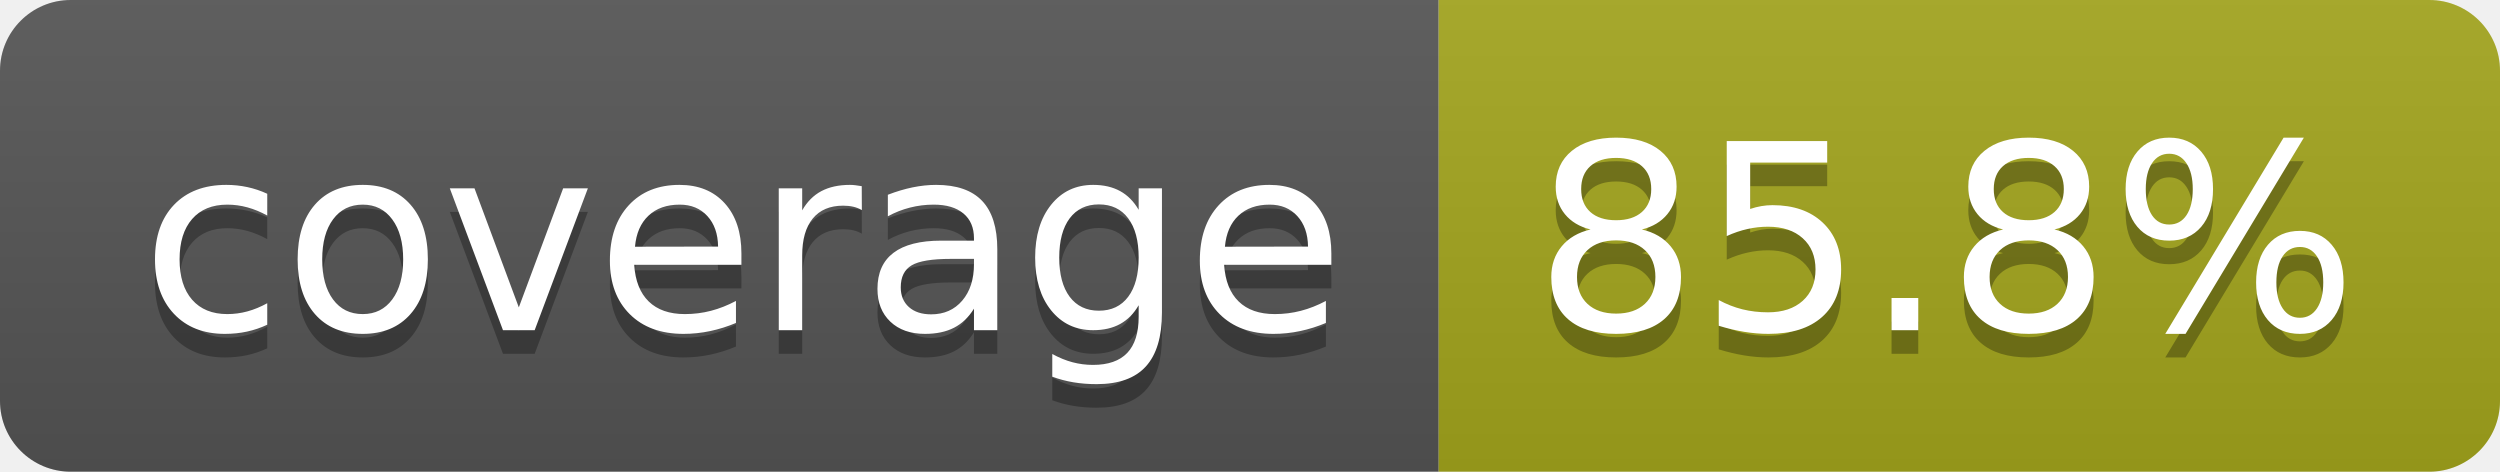
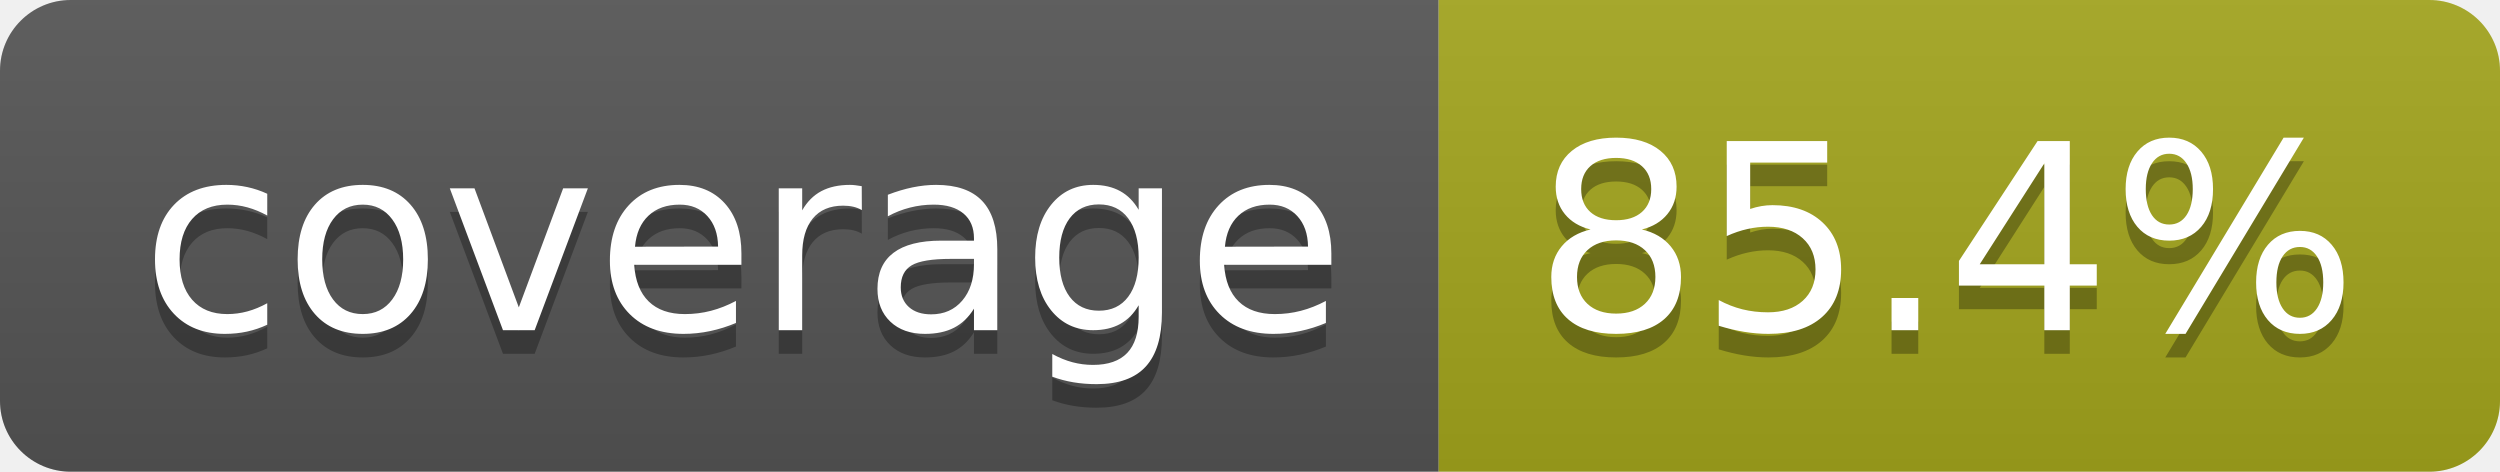
- <svg xmlns="http://www.w3.org/2000/svg" width="106" height="20" role="img" aria-label="coverage: 85.8%">
+ <svg xmlns="http://www.w3.org/2000/svg" width="106" height="20" role="img" aria-label="coverage: 85.4%">
  <linearGradient id="s" x2="0" y2="100%">
    <stop offset="0" stop-color="#bbb" stop-opacity=".1" />
    <stop offset="1" stop-opacity=".1" />
  </linearGradient>
  <clipPath id="r">
    <rect width="106" height="20" rx="3" fill="#fff" />
  </clipPath>
  <g clip-path="url(#r)">
    <rect width="61" height="20" fill="#555" />
    <rect x="61" width="45" height="20" fill="#a4a61d" />
    <rect width="106" height="20" fill="url(#s)" />
  </g>
  <g fill="#fff" text-anchor="middle" font-family="Verdana,Geneva,DejaVu Sans,sans-serif" text-rendering="geometricPrecision" font-size="110">
    <text aria-hidden="true" x="315" y="150" fill="#010101" fill-opacity=".3" transform="scale(.1)" textLength="510">coverage</text>
    <text x="315" y="140" transform="scale(.1)" fill="#fff" textLength="510">coverage</text>
-     <text aria-hidden="true" x="825" y="150" fill="#010101" fill-opacity=".3" transform="scale(.1)" textLength="350">85.8%</text>
-     <text x="825" y="140" transform="scale(.1)" fill="#fff" textLength="350">85.8%</text>
+     <text aria-hidden="true" x="825" y="150" fill="#010101" fill-opacity=".3" transform="scale(.1)" textLength="350">85.4%</text>
+     <text x="825" y="140" transform="scale(.1)" fill="#fff" textLength="350">85.4%</text>
  </g>
</svg>
